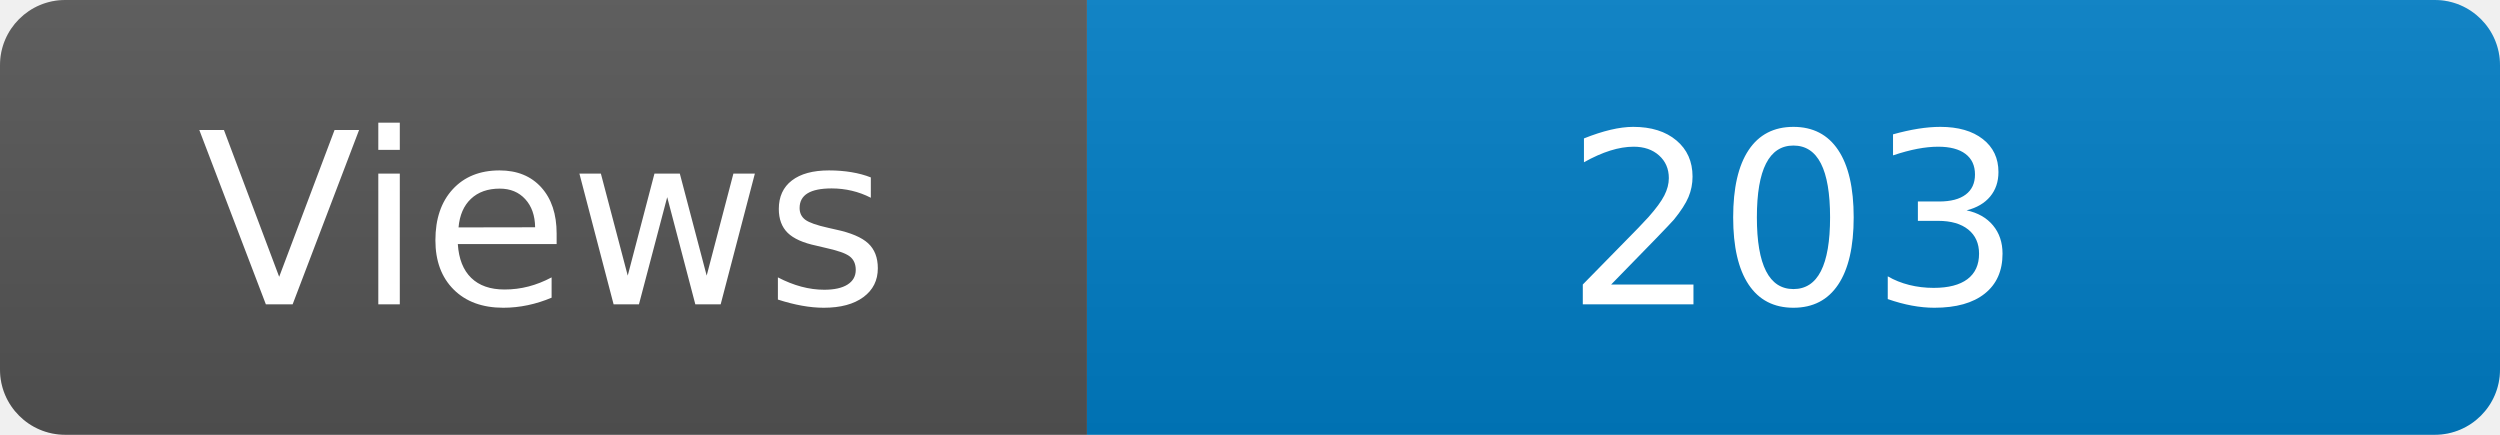
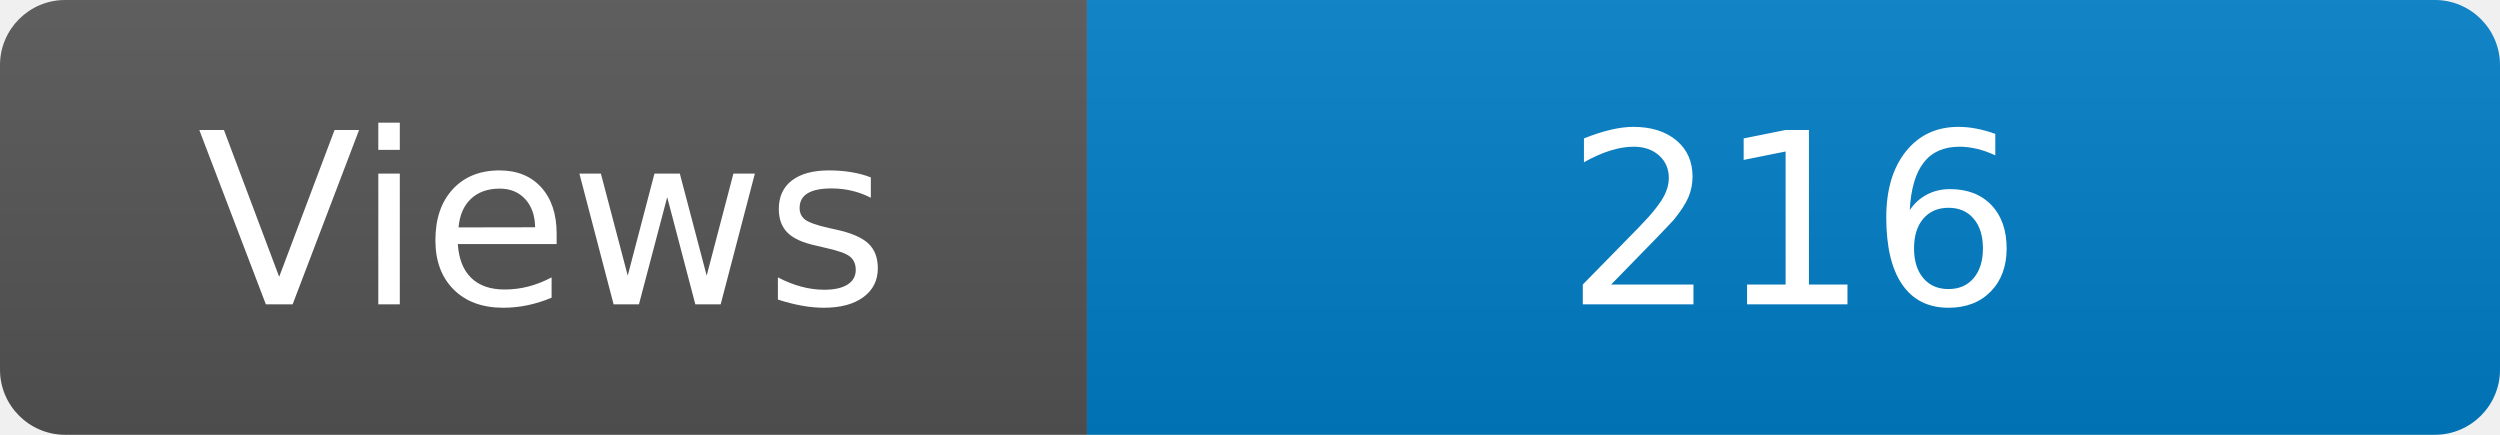
<svg xmlns="http://www.w3.org/2000/svg" width="115" height="20" role="img" aria-label="Maintained?: yes">
  <linearGradient id="s" x2="0" y2="100%">
    <stop offset="0" stop-color="#bbb" stop-opacity=".1" />
    <stop offset="1" stop-opacity=".1" />
  </linearGradient>
  <clipPath id="r">
    <rect width="115" height="20" rx="3" fill="#fff" />
  </clipPath>
  <g clip-path="url(#r)">
    <rect width="50" height="20" fill="#555" />
    <rect x="50" width="160" height="20" fill="#007ec6" />
    <rect width="115" height="20" fill="url(#s)" />
  </g>
  <g fill="#fff" text-anchor="middle" font-family="Verdana,Geneva,DejaVu Sans,sans-serif" font-size="110">
    <text x="250" y="140" transform="scale(.1)" fill="#fff">Views</text>
-     <text x="825" y="140" transform="scale(.1)" fill="#fff">203</text>
+     <text x="825" y="140" transform="scale(.1)" fill="#fff">216</text>
  </g>
</svg>
